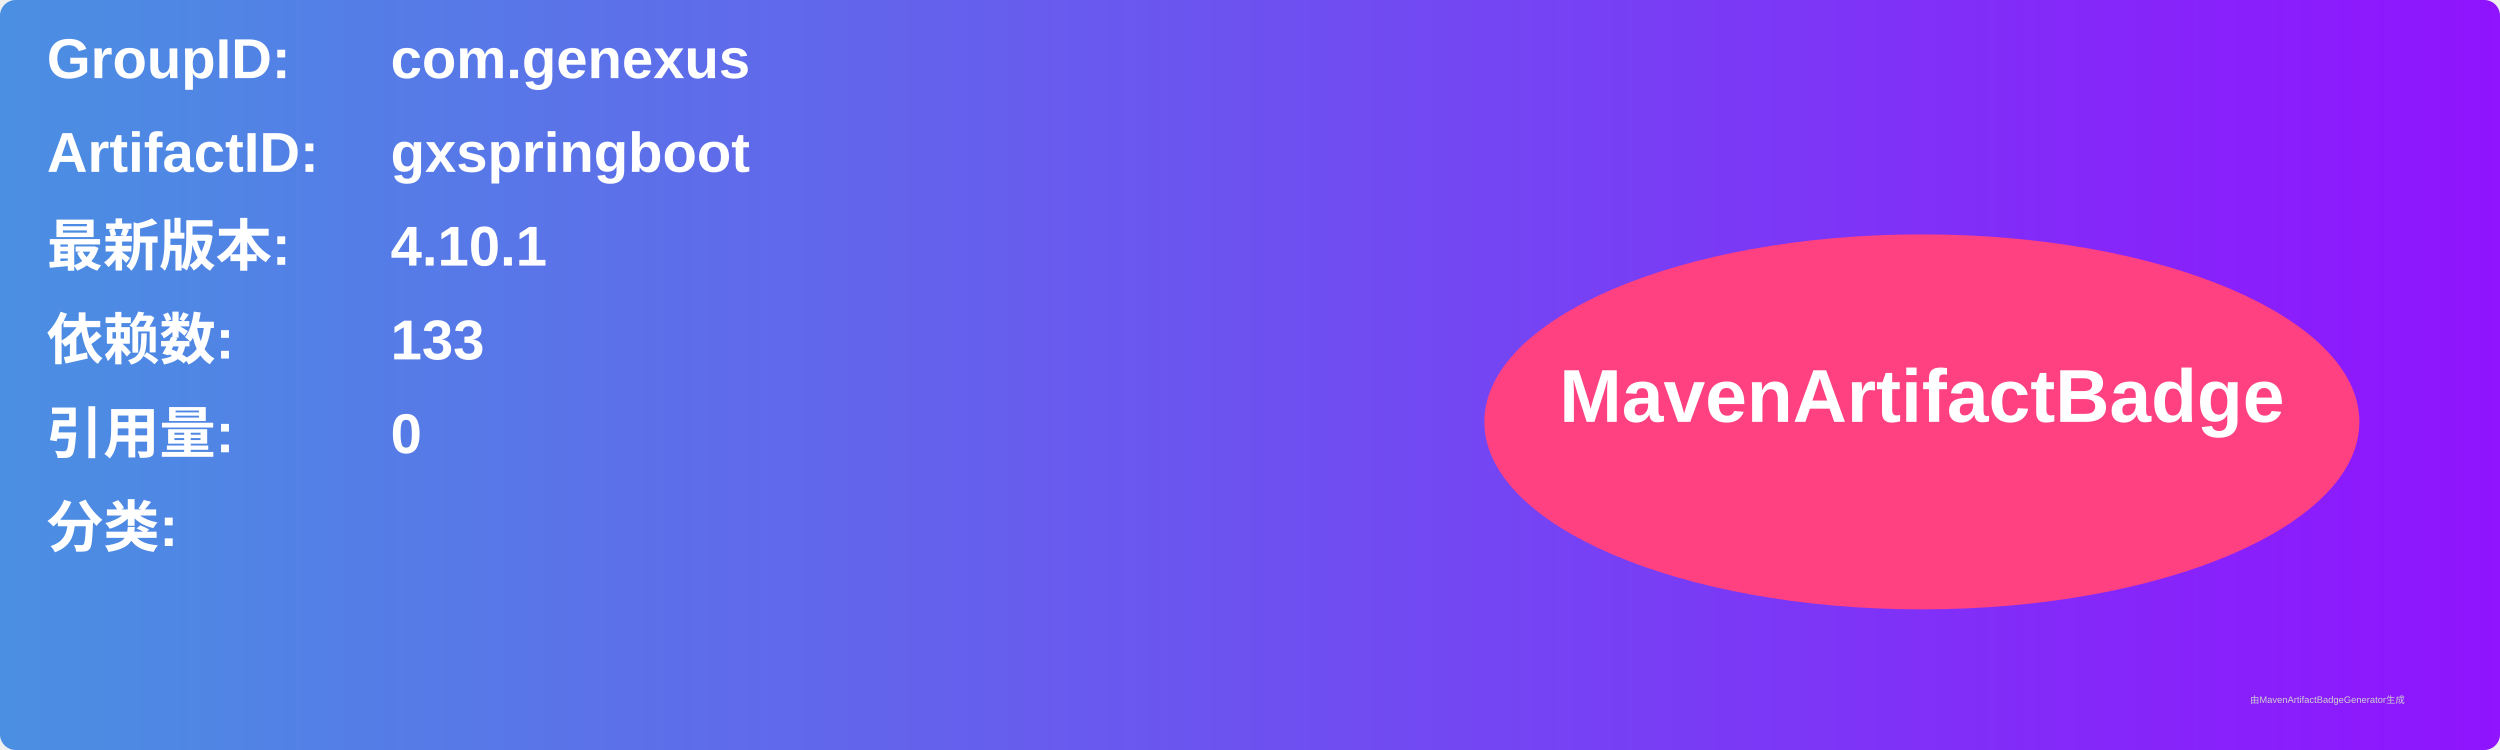
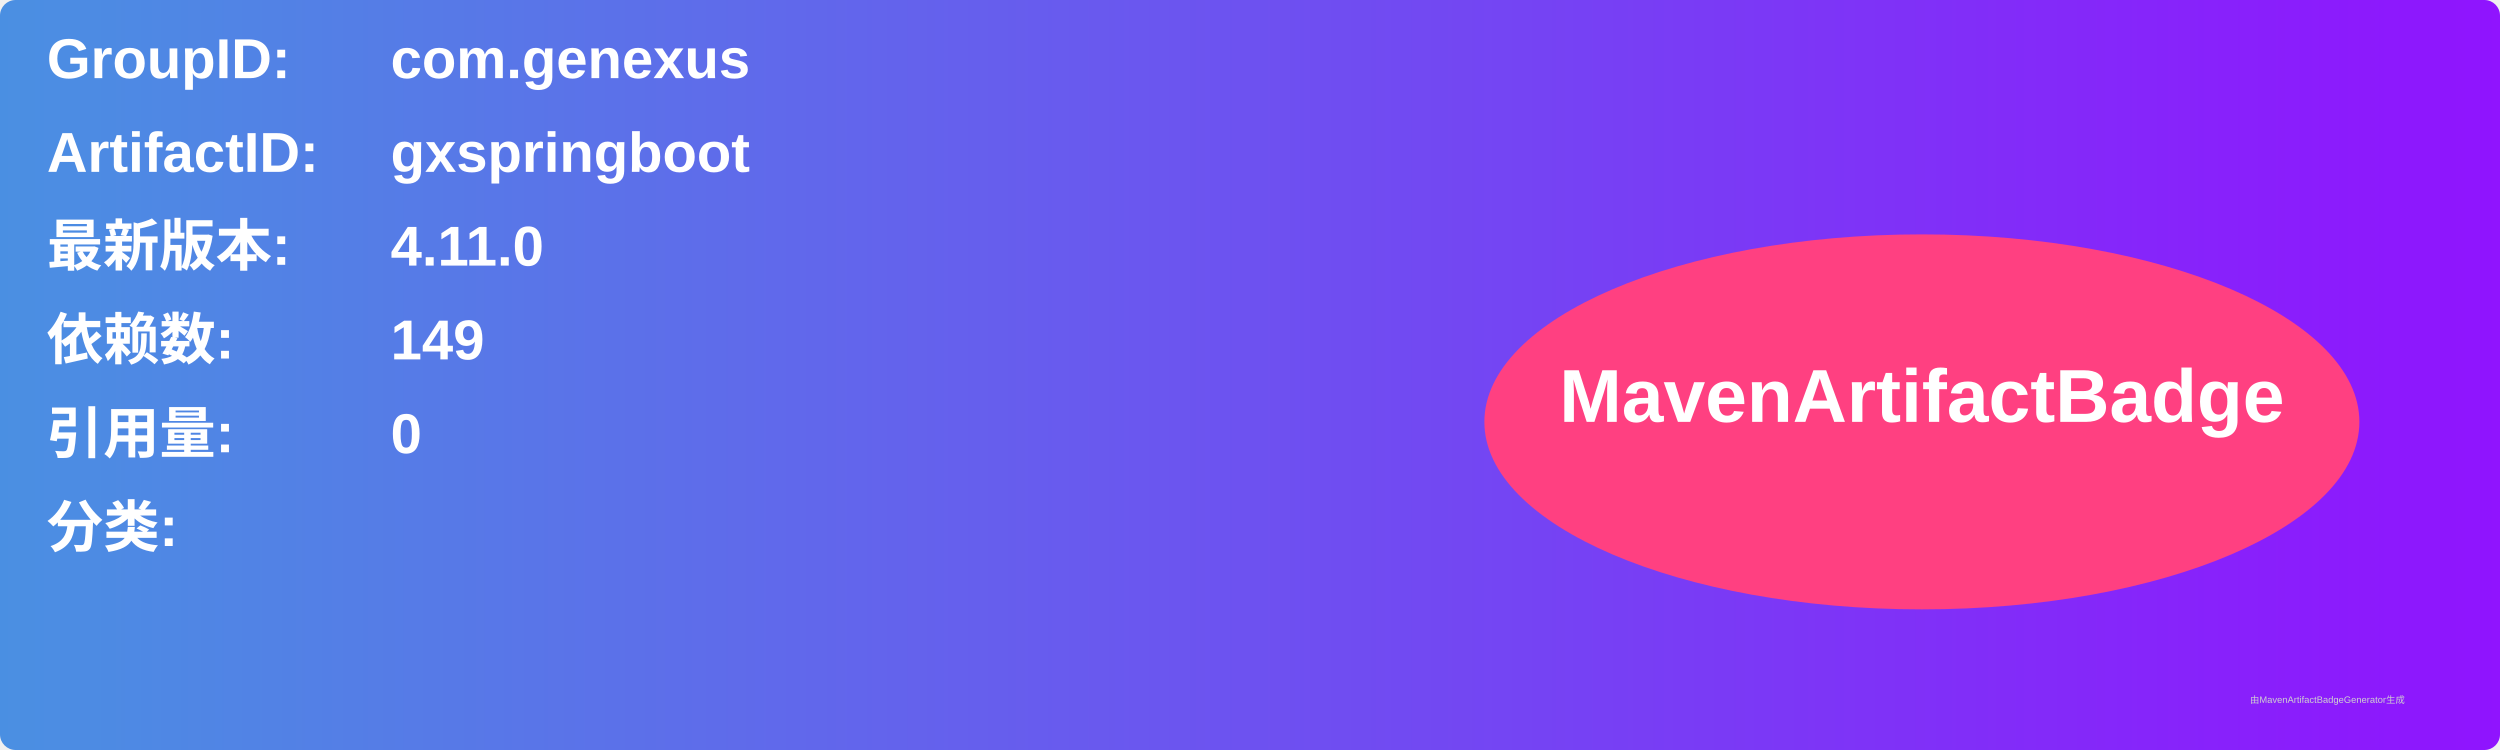
<svg xmlns="http://www.w3.org/2000/svg" width="800" height="240" viewBox="0 0 800 240">
  <linearGradient id="grad" x1="0%" y1="0%" x2="100%" y2="0%">
    <stop offset="0%" stop-color="#4a90e2" />
    <stop offset="100%" stop-color="#9013fe" />
  </linearGradient>
  <rect width="100%" height="100%" rx="5" ry="5" fill="url(#grad)" />
  <g transform="translate(15, 15)">
    <text x="0" y="10" font-family="Arial" font-size="18" fill="white" font-weight="bold" width="260">GroupID:</text>
    <text x="110" y="10" font-family="Arial" font-size="18" fill="white" font-weight="bold" width="460">com.genexus</text>
    <text x="0" y="40" font-family="Arial" font-size="18" fill="white" font-weight="bold" width="260">ArtifactID:</text>
    <text x="110" y="40" font-family="Arial" font-size="18" fill="white" font-weight="bold" width="460">gxspringboot</text>
    <text x="0" y="70" font-family="Arial" font-size="18" fill="white" font-weight="bold">最新版本:</text>
    <text x="110" y="70" font-family="Arial" font-size="18" fill="white" font-weight="bold">
-       <tspan font-weight="bold">4.10.1</tspan>
+       <tspan font-weight="bold">4.11.0</tspan>
    </text>
    <text x="0" y="100" font-family="Arial" font-size="18" fill="white" font-weight="bold">依赖数: </text>
    <text x="110" y="100" font-family="Arial" font-size="18" fill="white">
-       <tspan font-weight="bold">133</tspan>
+       <tspan font-weight="bold">149</tspan>
    </text>
    <text x="0" y="130" font-family="Arial" font-size="18" fill="white" font-weight="bold">引用量: </text>
    <text x="110" y="130" font-family="Arial" font-size="18" fill="white">
      <tspan font-weight="bold">0</tspan>
    </text>
    <text x="0" y="160" font-family="Arial" font-size="18" fill="white" font-weight="bold">分类:</text>
    <text x="10" y="190" font-family="Arial" font-size="10" fill="white">
      <tspan font-weight="bold" />
    </text>
    <ellipse cx="600" cy="120" rx="140" ry="60" fill="#ff4081" />
    <text x="600" y="120" text-anchor="middle" font-family="Arial" font-size="24" fill="white" font-weight="bold">MavenArtifactBadge</text>
  </g>
  <text x="720" y="225" font-family="Arial" font-size="3" fill="#d0d0d0">由MavenArtifactBadgeGenerator生成</text>
</svg>
